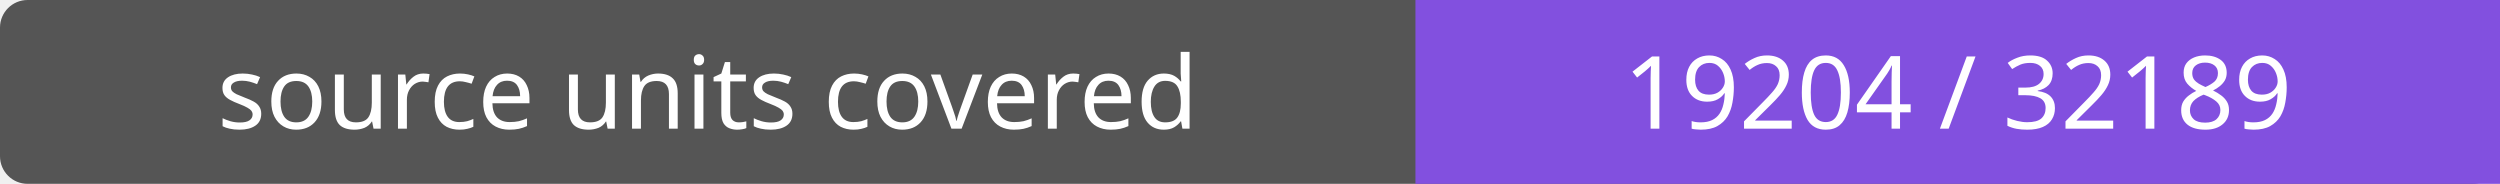
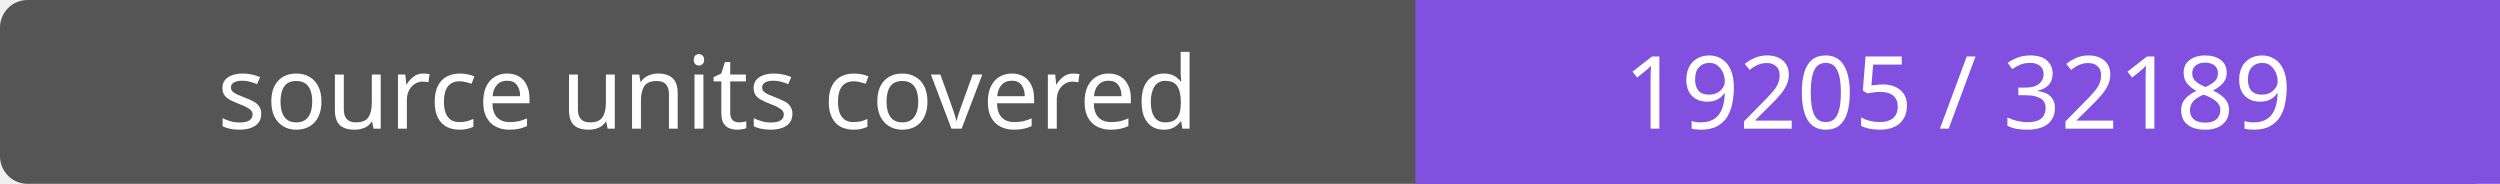
- <svg xmlns="http://www.w3.org/2000/svg" width="272" height="20" role="img" aria-label="source units covered: 19204 / 32189">
+ <svg xmlns="http://www.w3.org/2000/svg" width="272" height="20" role="img" aria-label="source units covered: 19205 / 32189">
  <rect width="272" height="20" rx="3" fill="#555" />
  <path fill="#8250df" d="M154 0h118v20H154z" />
  <g fill="#fff" text-anchor="middle" font-family="Verdana,sans-serif" font-size="11">
    <text x="77.0" y="14">source units covered</text>
-     <text x="213.0" y="14">19204 / 32189</text>
+     <text x="213.0" y="14">19205 / 32189</text>
  </g>
</svg>
